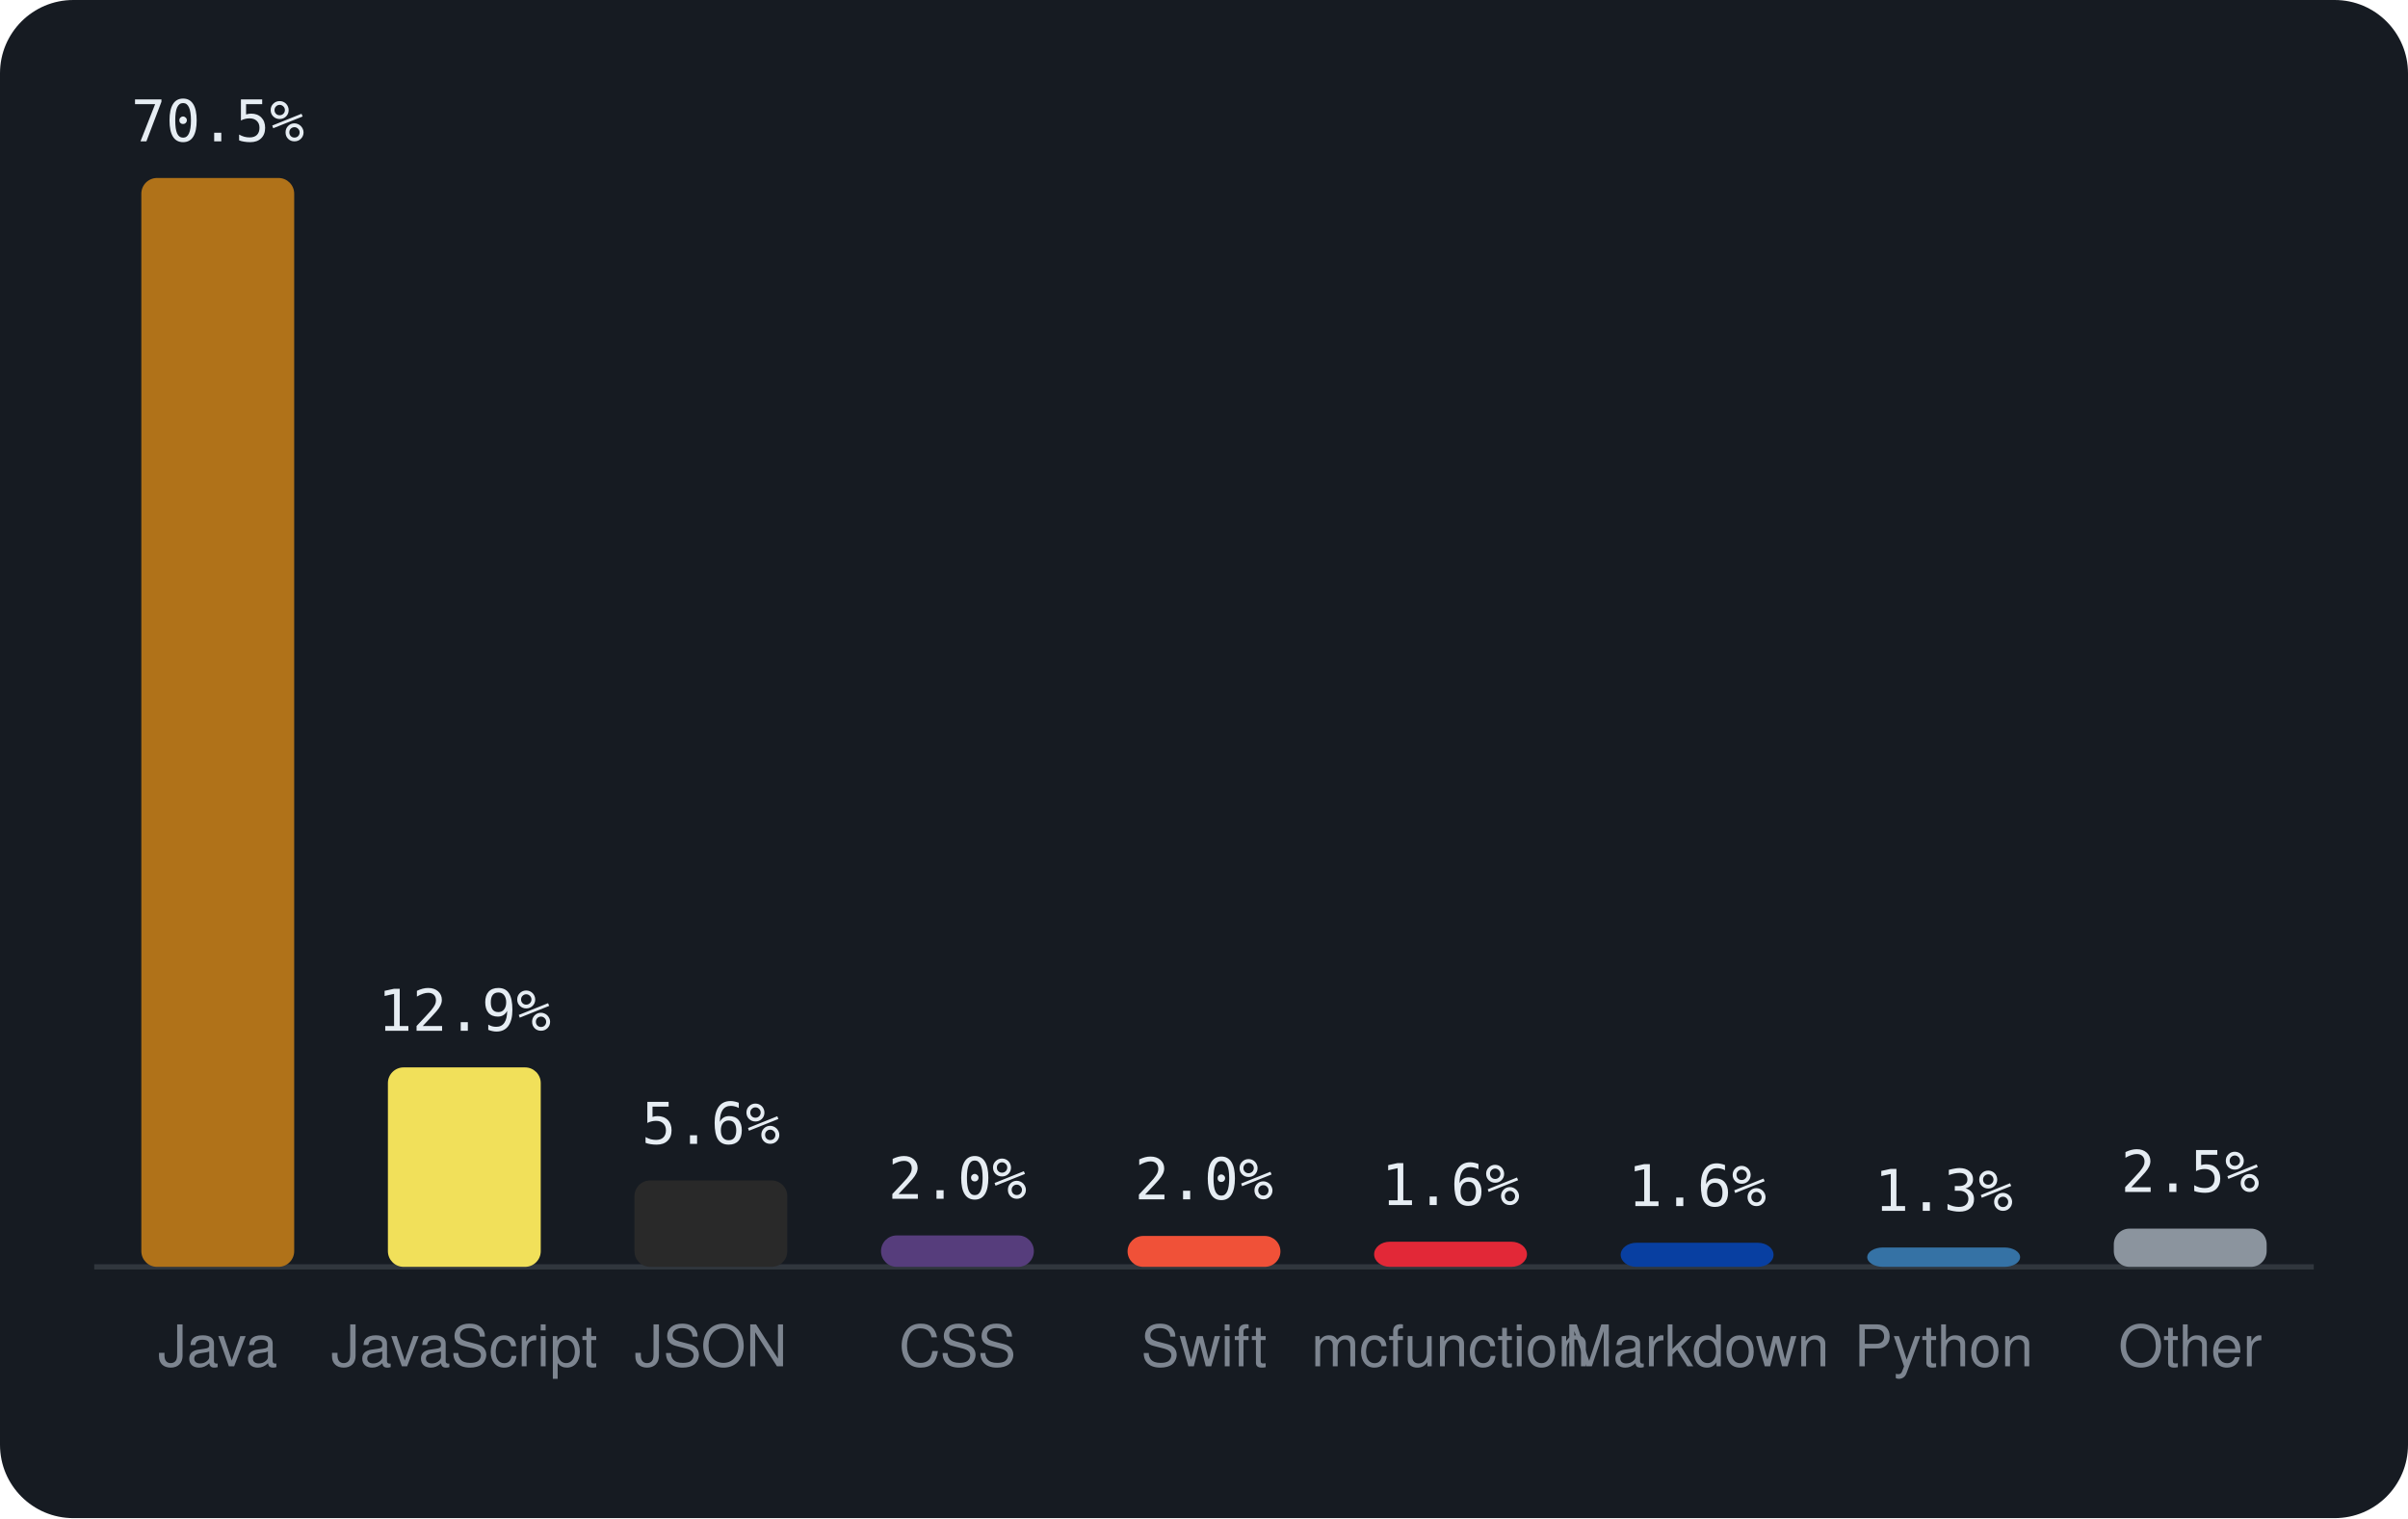
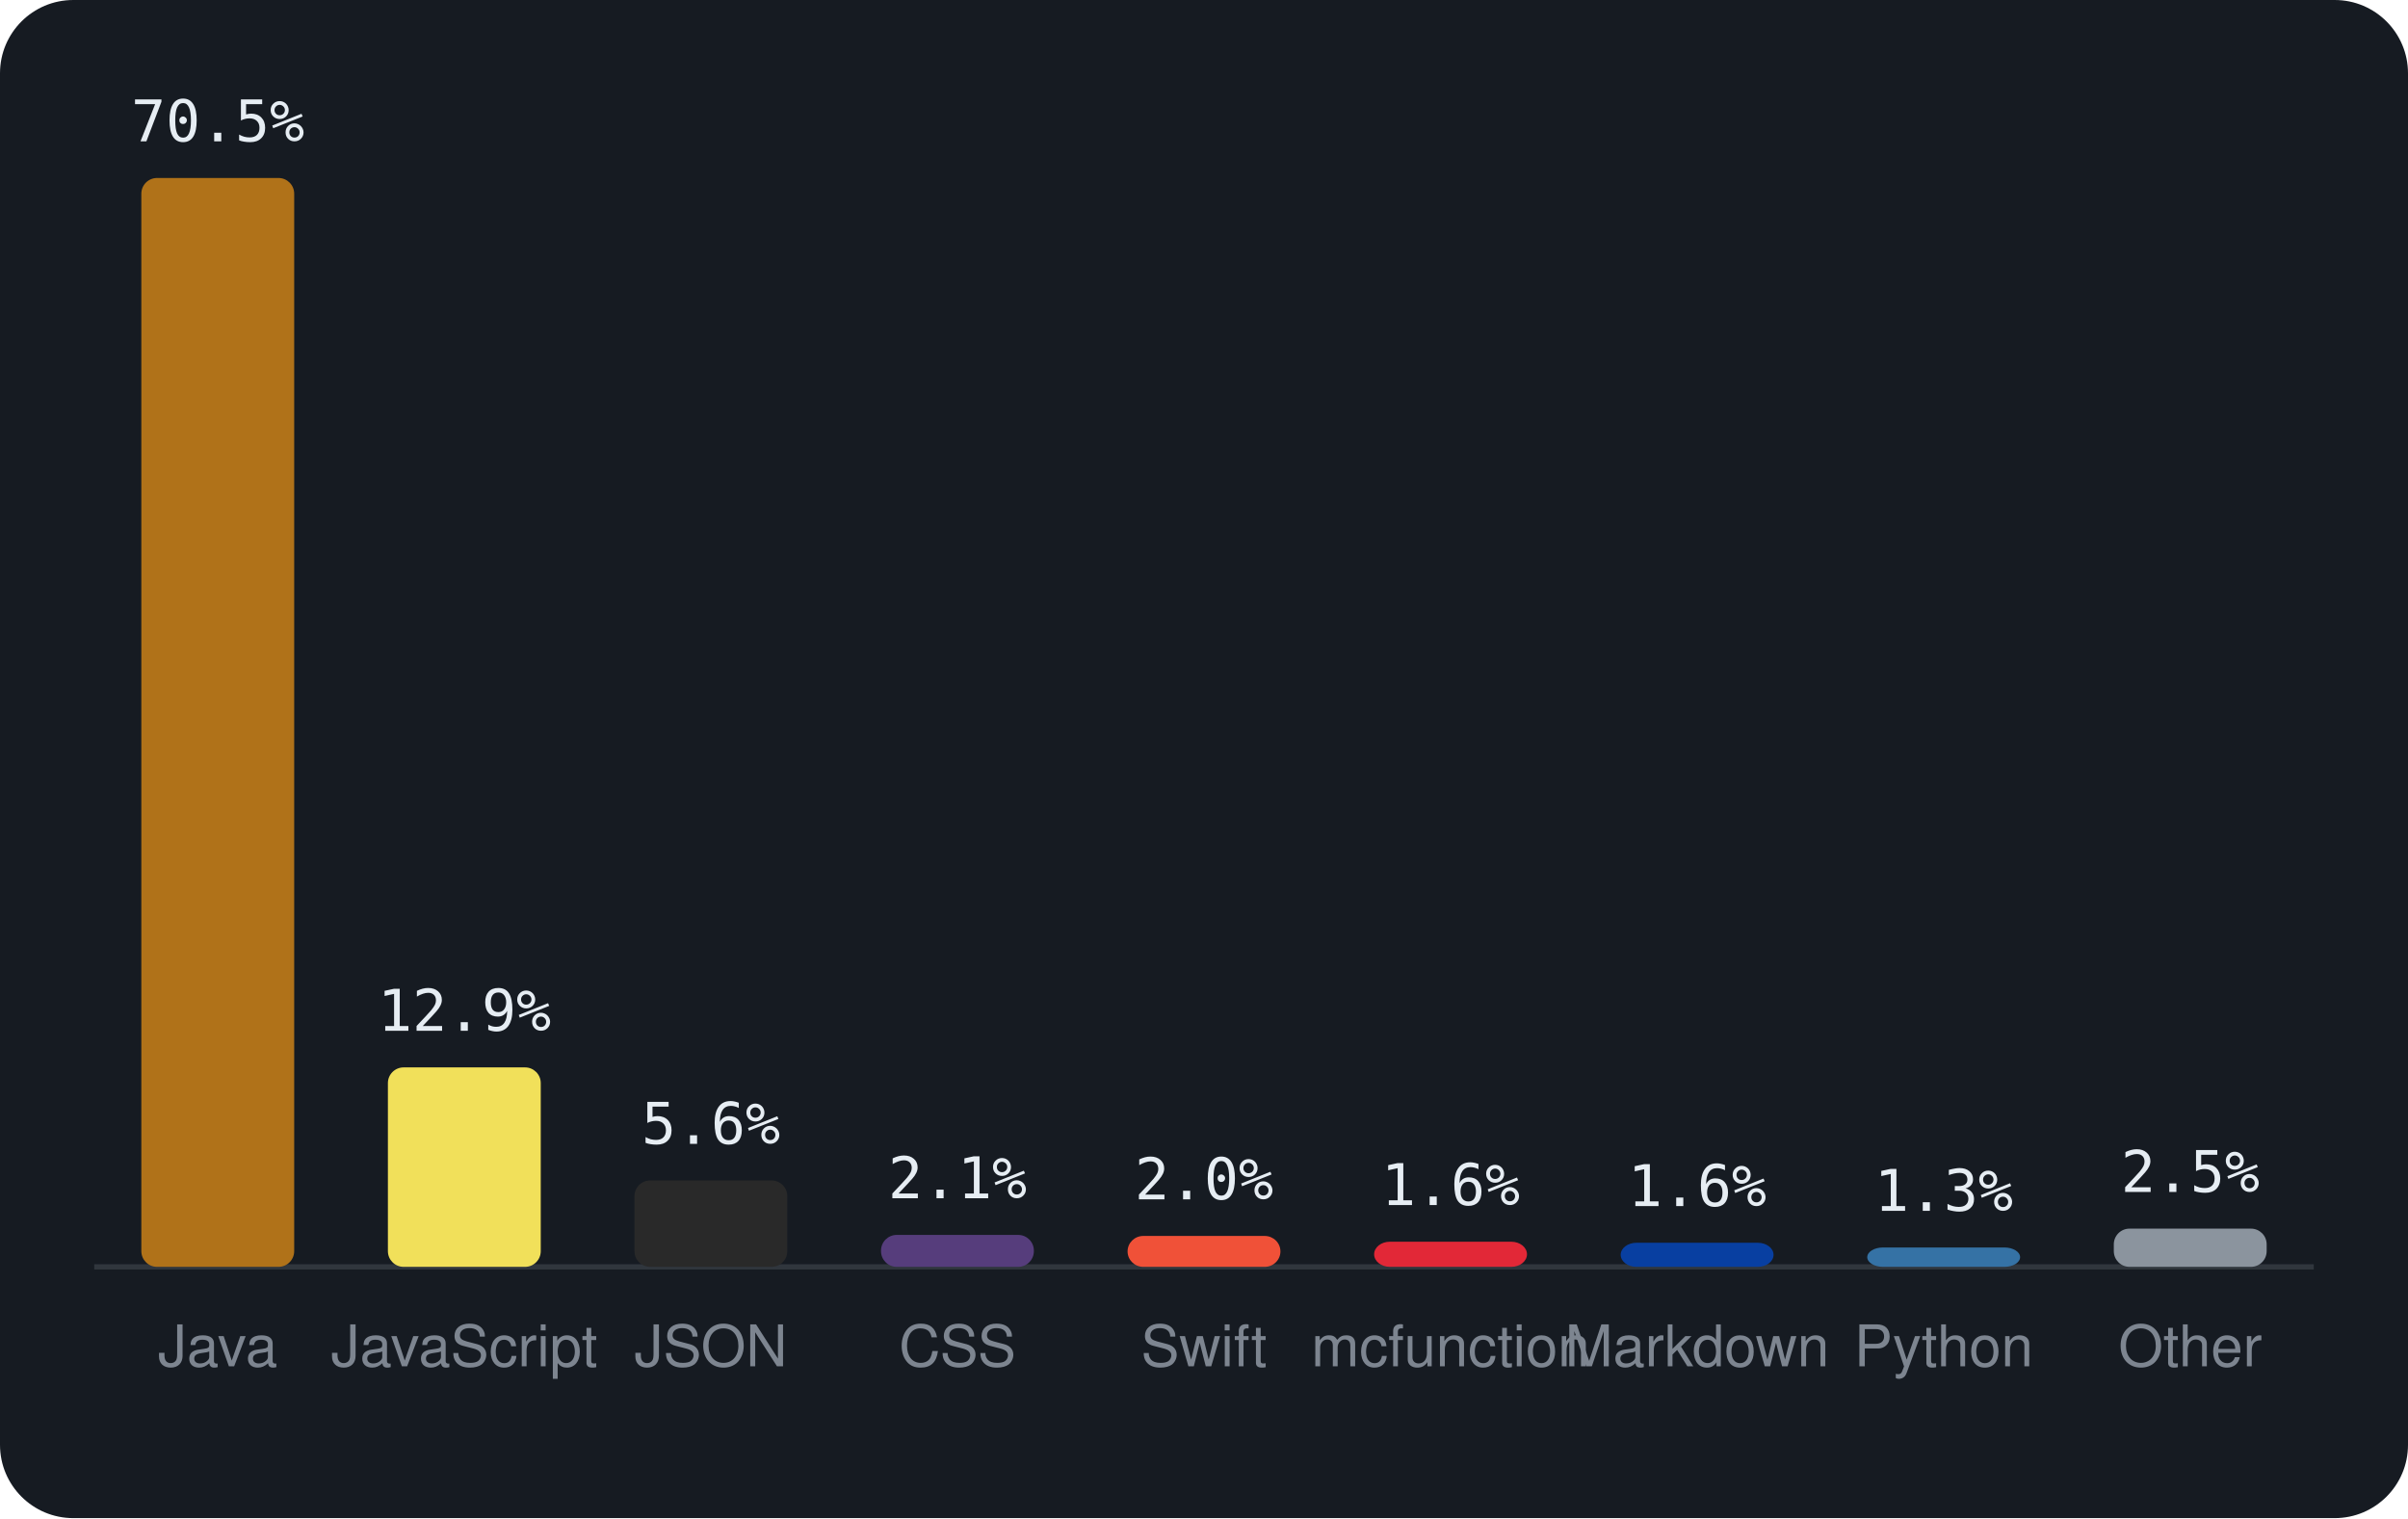
<svg xmlns="http://www.w3.org/2000/svg" viewBox="0 0 460 290" width="460" height="290" font-family="-apple-system,BlinkMacSystemFont,'Segoe UI',Helvetica,Arial,sans-serif">
  <rect width="460" height="290" rx="14" fill="#161b22" />
  <line x1="18" y1="242" x2="442" y2="242" stroke="#30363d" />
  <rect x="27.0" y="34.0" width="29.2" height="208.0" rx="3" fill="#b07219" />
  <text x="41.6" y="27.0" text-anchor="middle" font-size="11" font-family="monospace" fill="#e6edf3">70.5%</text>
  <text x="41.6" y="261" text-anchor="middle" font-size="11" fill="#7d8590">Java</text>
  <rect x="74.1" y="203.9" width="29.2" height="38.1" rx="3" fill="#f1e05a" />
  <text x="88.7" y="196.9" text-anchor="middle" font-size="11" font-family="monospace" fill="#e6edf3">12.9%</text>
  <text x="88.7" y="261" text-anchor="middle" font-size="11" fill="#7d8590">JavaScript</text>
  <rect x="121.2" y="225.5" width="29.2" height="16.5" rx="3" fill="#292929" />
  <text x="135.8" y="218.5" text-anchor="middle" font-size="11" font-family="monospace" fill="#e6edf3">5.6%</text>
  <text x="135.8" y="261" text-anchor="middle" font-size="11" fill="#7d8590">JSON</text>
-   <rect x="168.3" y="236.0" width="29.2" height="6.0" rx="3" fill="#563d7c" />
-   <text x="182.9" y="229.0" text-anchor="middle" font-size="11" font-family="monospace" fill="#e6edf3">2.0%</text>
+   <rect x="168.3" y="235.9" width="29.2" height="6.1" rx="3" fill="#563d7c" />
+   <text x="182.9" y="228.9" text-anchor="middle" font-size="11" font-family="monospace" fill="#e6edf3">2.1%</text>
  <text x="182.9" y="261" text-anchor="middle" font-size="11" fill="#7d8590">CSS</text>
  <rect x="215.4" y="236.1" width="29.2" height="5.9" rx="3" fill="#F05138" />
  <text x="230.0" y="229.1" text-anchor="middle" font-size="11" font-family="monospace" fill="#e6edf3">2.0%</text>
  <text x="230.0" y="261" text-anchor="middle" font-size="11" fill="#7d8590">Swift</text>
  <rect x="262.5" y="237.2" width="29.2" height="4.8" rx="3" fill="#E22837" />
  <text x="277.1" y="230.2" text-anchor="middle" font-size="11" font-family="monospace" fill="#e6edf3">1.6%</text>
  <text x="277.1" y="261" text-anchor="middle" font-size="11" fill="#7d8590">mcfunction</text>
  <rect x="309.6" y="237.4" width="29.2" height="4.6" rx="3" fill="#083fa1" />
  <text x="324.2" y="230.4" text-anchor="middle" font-size="11" font-family="monospace" fill="#e6edf3">1.6%</text>
  <text x="324.2" y="261" text-anchor="middle" font-size="11" fill="#7d8590">Markdown</text>
  <rect x="356.7" y="238.3" width="29.2" height="3.7" rx="3" fill="#3572A5" />
  <text x="371.3" y="231.3" text-anchor="middle" font-size="11" font-family="monospace" fill="#e6edf3">1.3%</text>
  <text x="371.3" y="261" text-anchor="middle" font-size="11" fill="#7d8590">Python</text>
  <rect x="403.8" y="234.7" width="29.2" height="7.3" rx="3" fill="#8b949e" />
  <text x="418.4" y="227.7" text-anchor="middle" font-size="11" font-family="monospace" fill="#e6edf3">2.5%</text>
  <text x="418.4" y="261" text-anchor="middle" font-size="11" fill="#7d8590">Other</text>
</svg>
